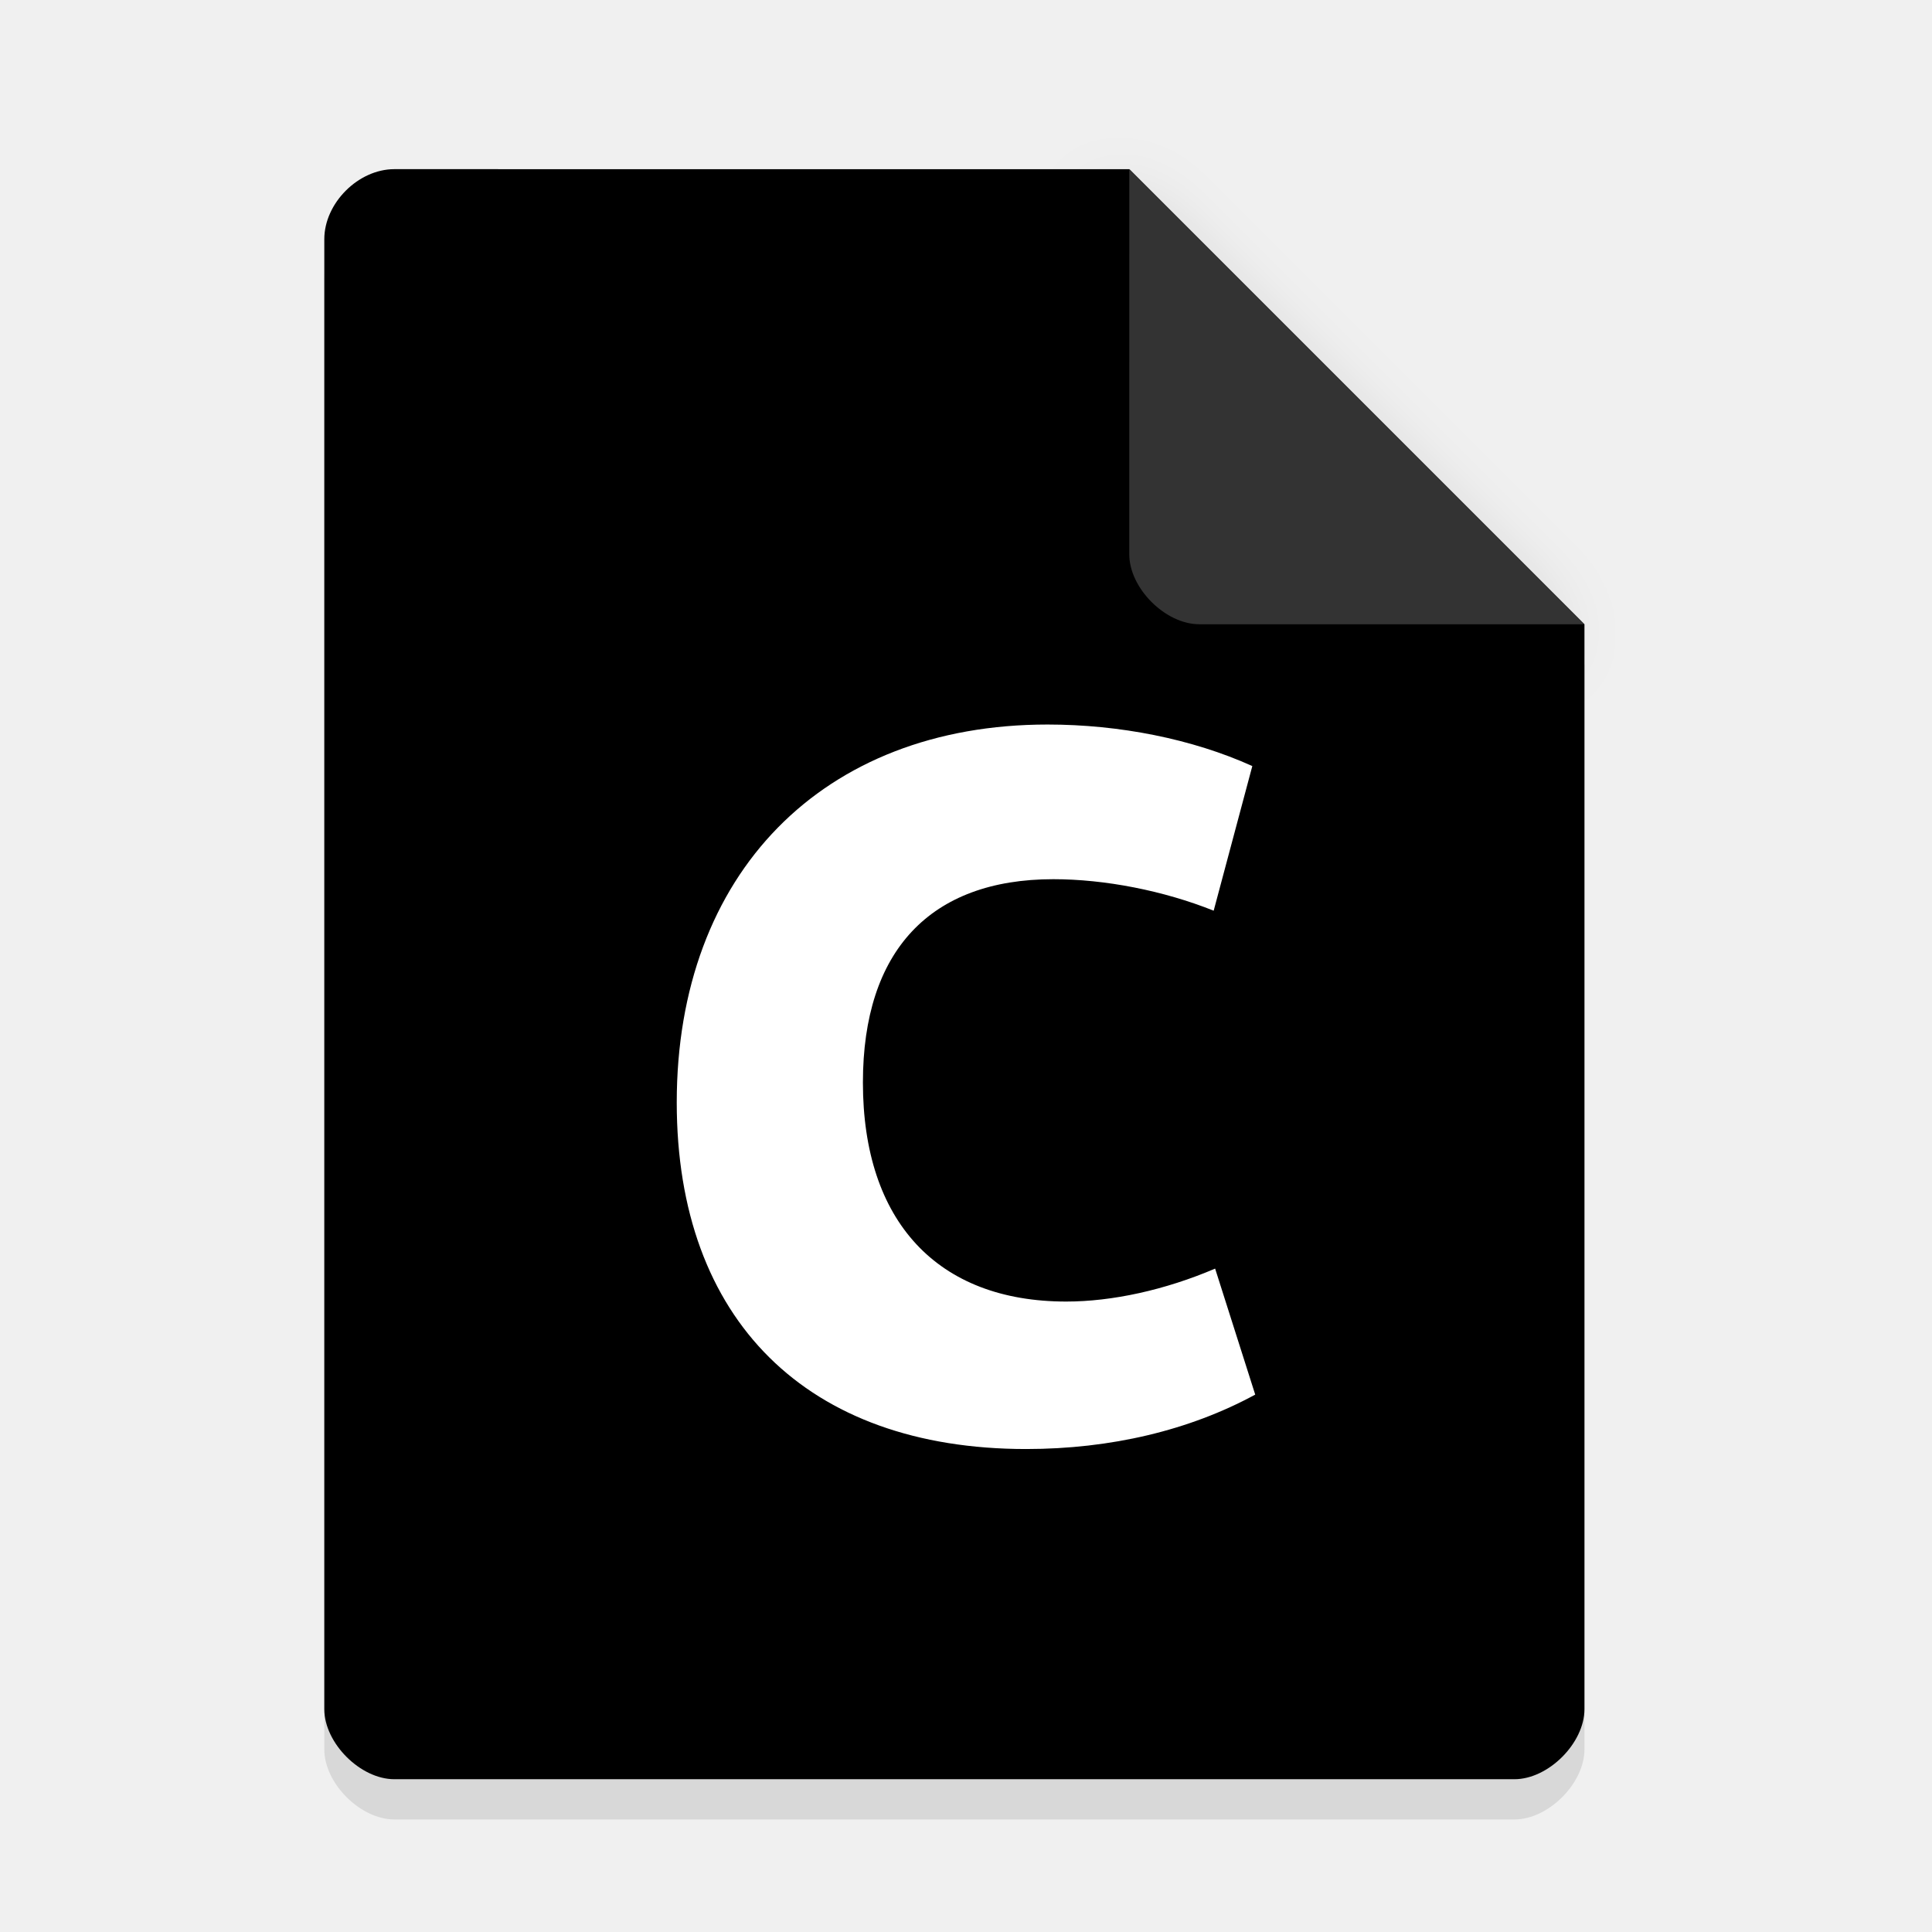
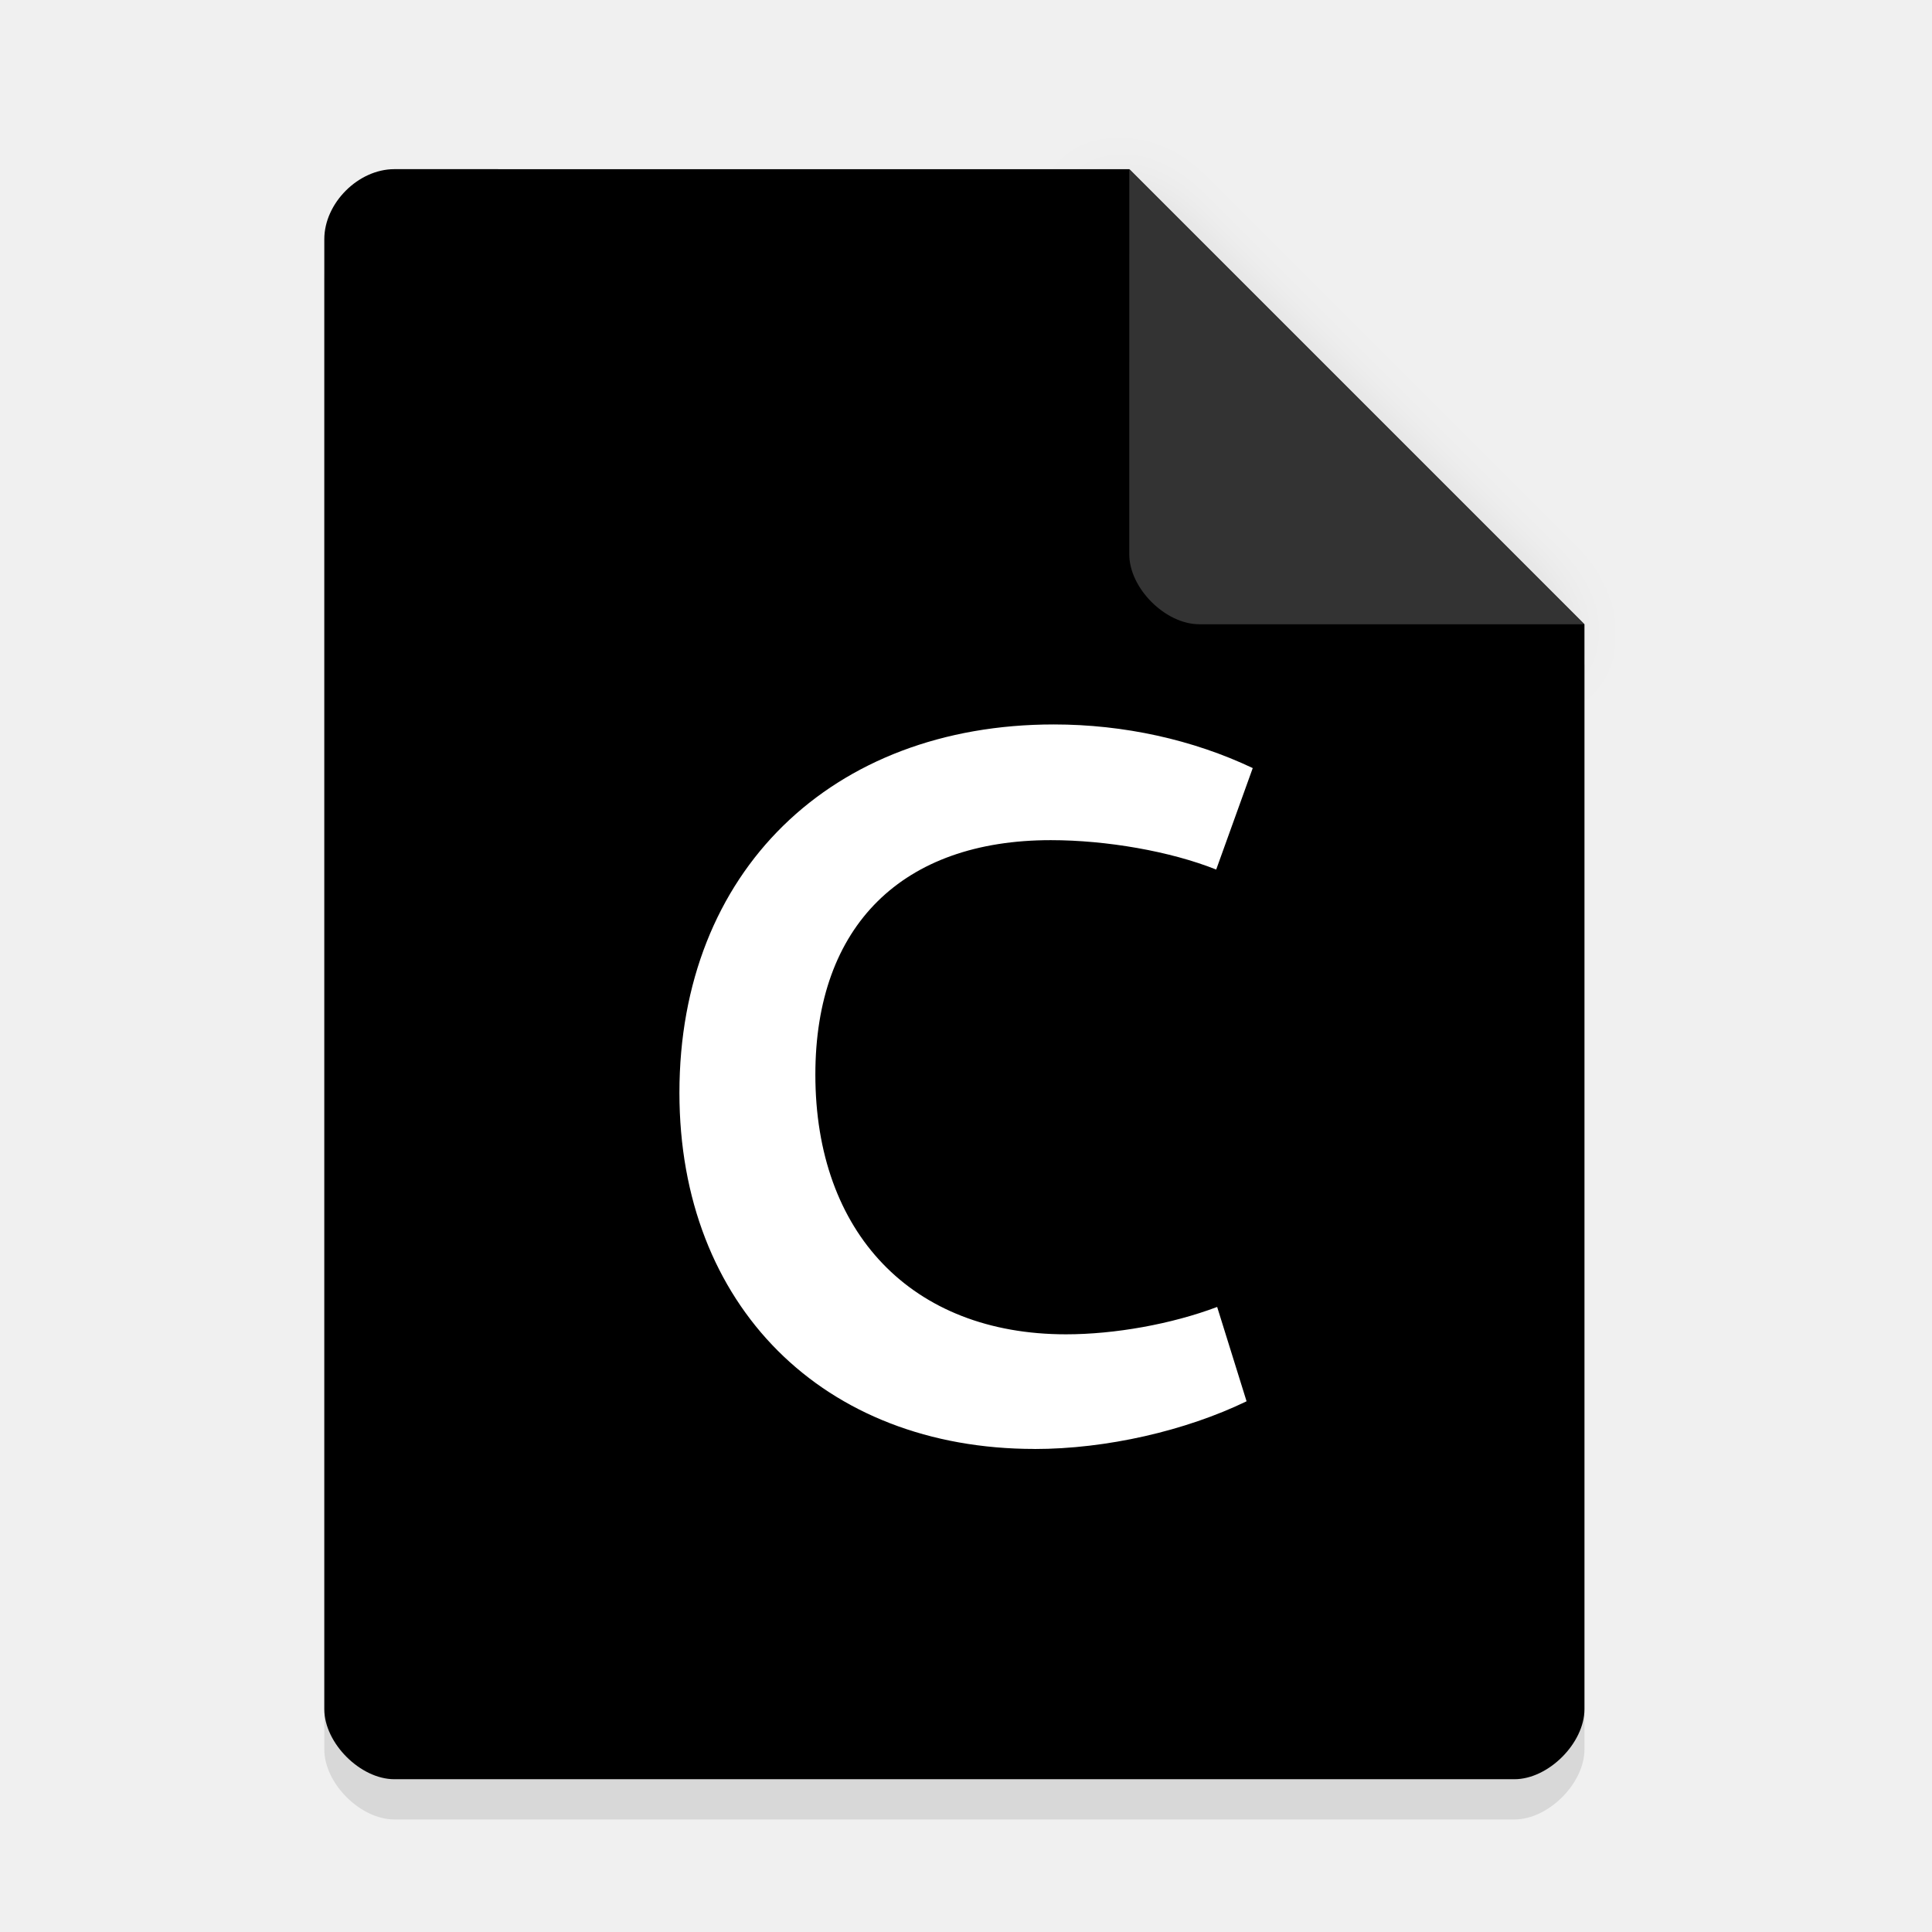
<svg xmlns="http://www.w3.org/2000/svg" width="36pt" height="36pt" version="1.1" viewBox="0 0 36 36">
  <defs>
    <filter id="a" x="-.192" y="-.192" width="1.384" height="1.384" color-interpolation-filters="sRGB">
      <feGaussianBlur stdDeviation="0.678" />
    </filter>
  </defs>
  <path d="m7.348 3.902c-0.672 0-1.305 0.633-1.305 1.305v27.391c0 0.633 0.672 1.305 1.305 1.305h20.871c0.633 0 1.305-0.672 1.305-1.305v-20.215l-8.48-8.48z" opacity=".1" />
  <path d="m7.348 3.152c-0.672 0-1.305 0.633-1.305 1.305v27.391c0 0.633 0.672 1.305 1.305 1.305h20.871c0.633 0 1.305-0.672 1.305-1.305v-20.215l-8.48-8.48z" />
  <path d="m20.668 3.527 8.48 8.48h-7.176c-0.633 0-1.305-0.672-1.305-1.305z" filter="url(#a)" opacity=".2" />
  <path d="m21.043 3.152 8.48 8.48h-7.176c-0.633 0-1.305-0.672-1.305-1.305z" fill="#333" />
-   <g transform="translate(7.6071 4.4925)" fill="#fff" aria-label="c">
-     <path d="m11.513 22.508c1.574 0 3.042-0.347 4.269-1.014l-0.747-2.348c-0.934 0.4-1.921 0.614-2.775 0.614-2.401 0-3.788-1.494-3.788-4.082 0-2.454 1.254-3.788 3.548-3.788 0.96 0 2.054 0.213 2.988 0.587l0.72-2.695c-1.121-0.507-2.481-0.774-3.815-0.774-4.189 0-6.91 2.775-6.91 7.043 0 4.055 2.428 6.457 6.51 6.457z" fill="#fff" stroke-width=".667" />
-   </g>
+   <path d="m19.276 27c1.342 0 2.817-0.34 3.952-0.889l-0.548-1.758c-0.851 0.321-1.91 0.51-2.817 0.51-2.874 0-4.67-1.891-4.67-4.84 0-2.779 1.626-4.368 4.387-4.368 1.04 0 2.231 0.208 3.082 0.548l0.681-1.891c-1.115-0.529-2.401-0.813-3.706-0.813-4.141 0-6.977 2.742-6.977 6.863 0 3.971 2.685 6.637 6.618 6.637z" fill="#fff" stroke-width=".63" />
</svg>
